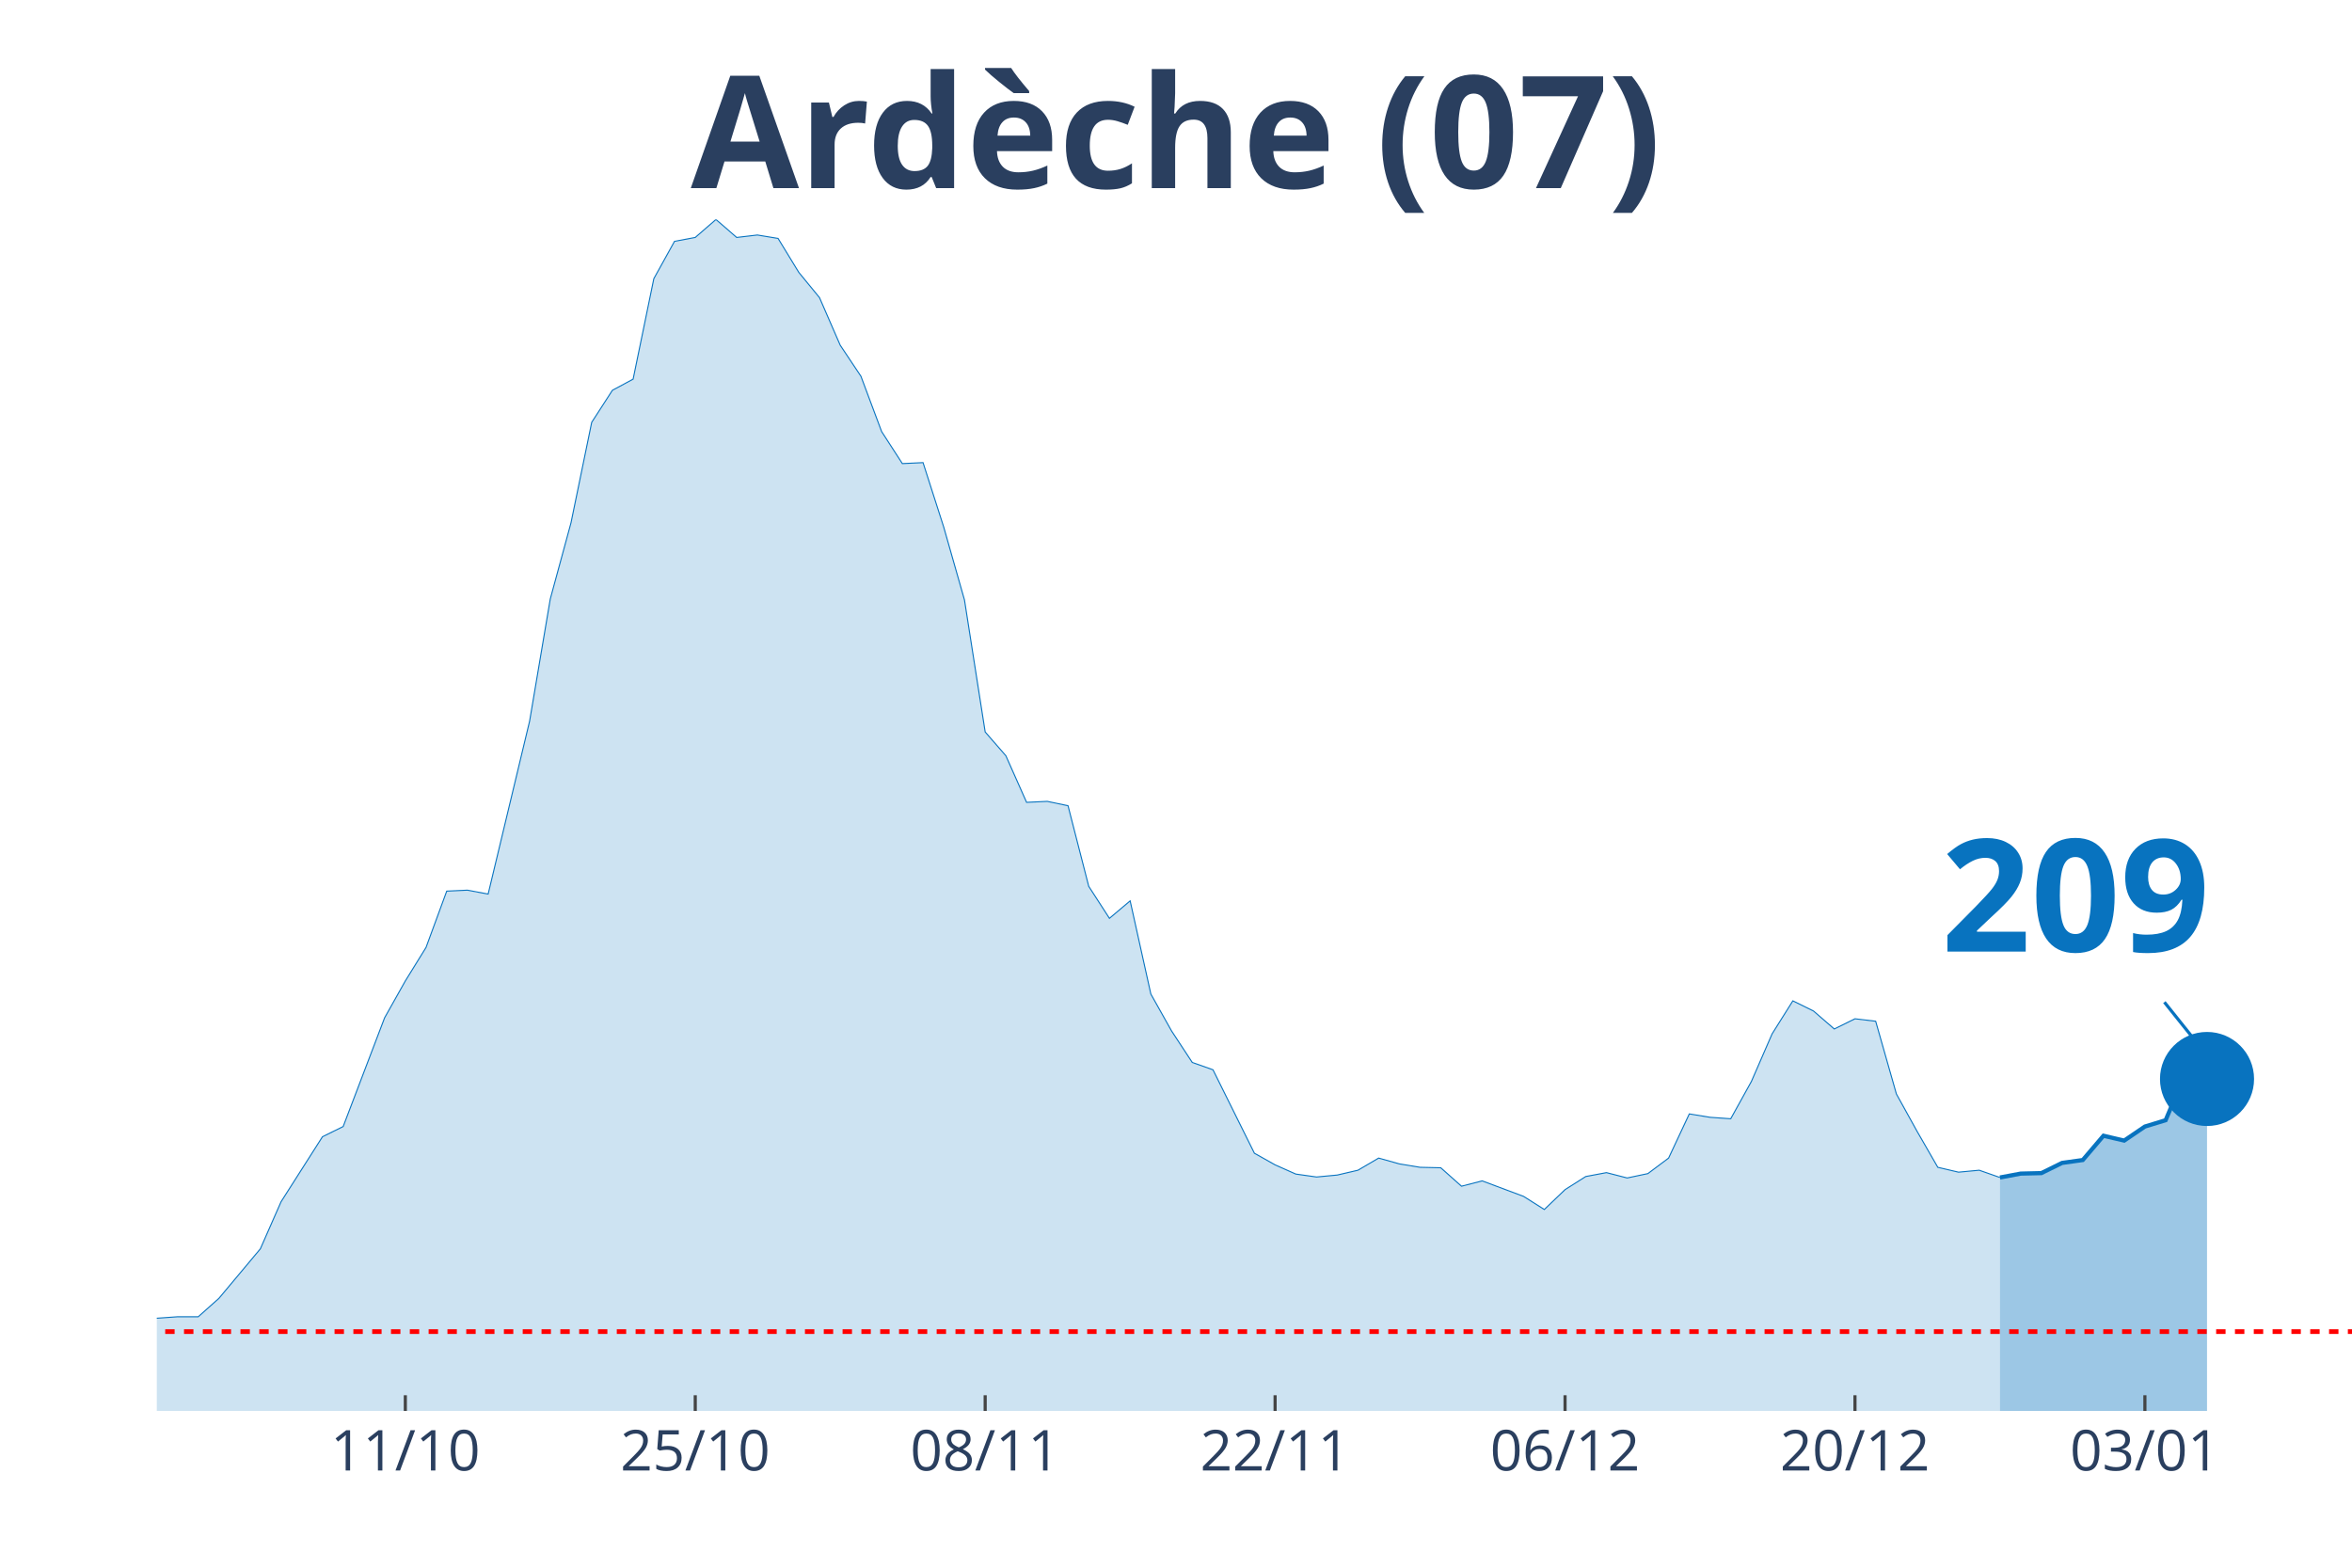
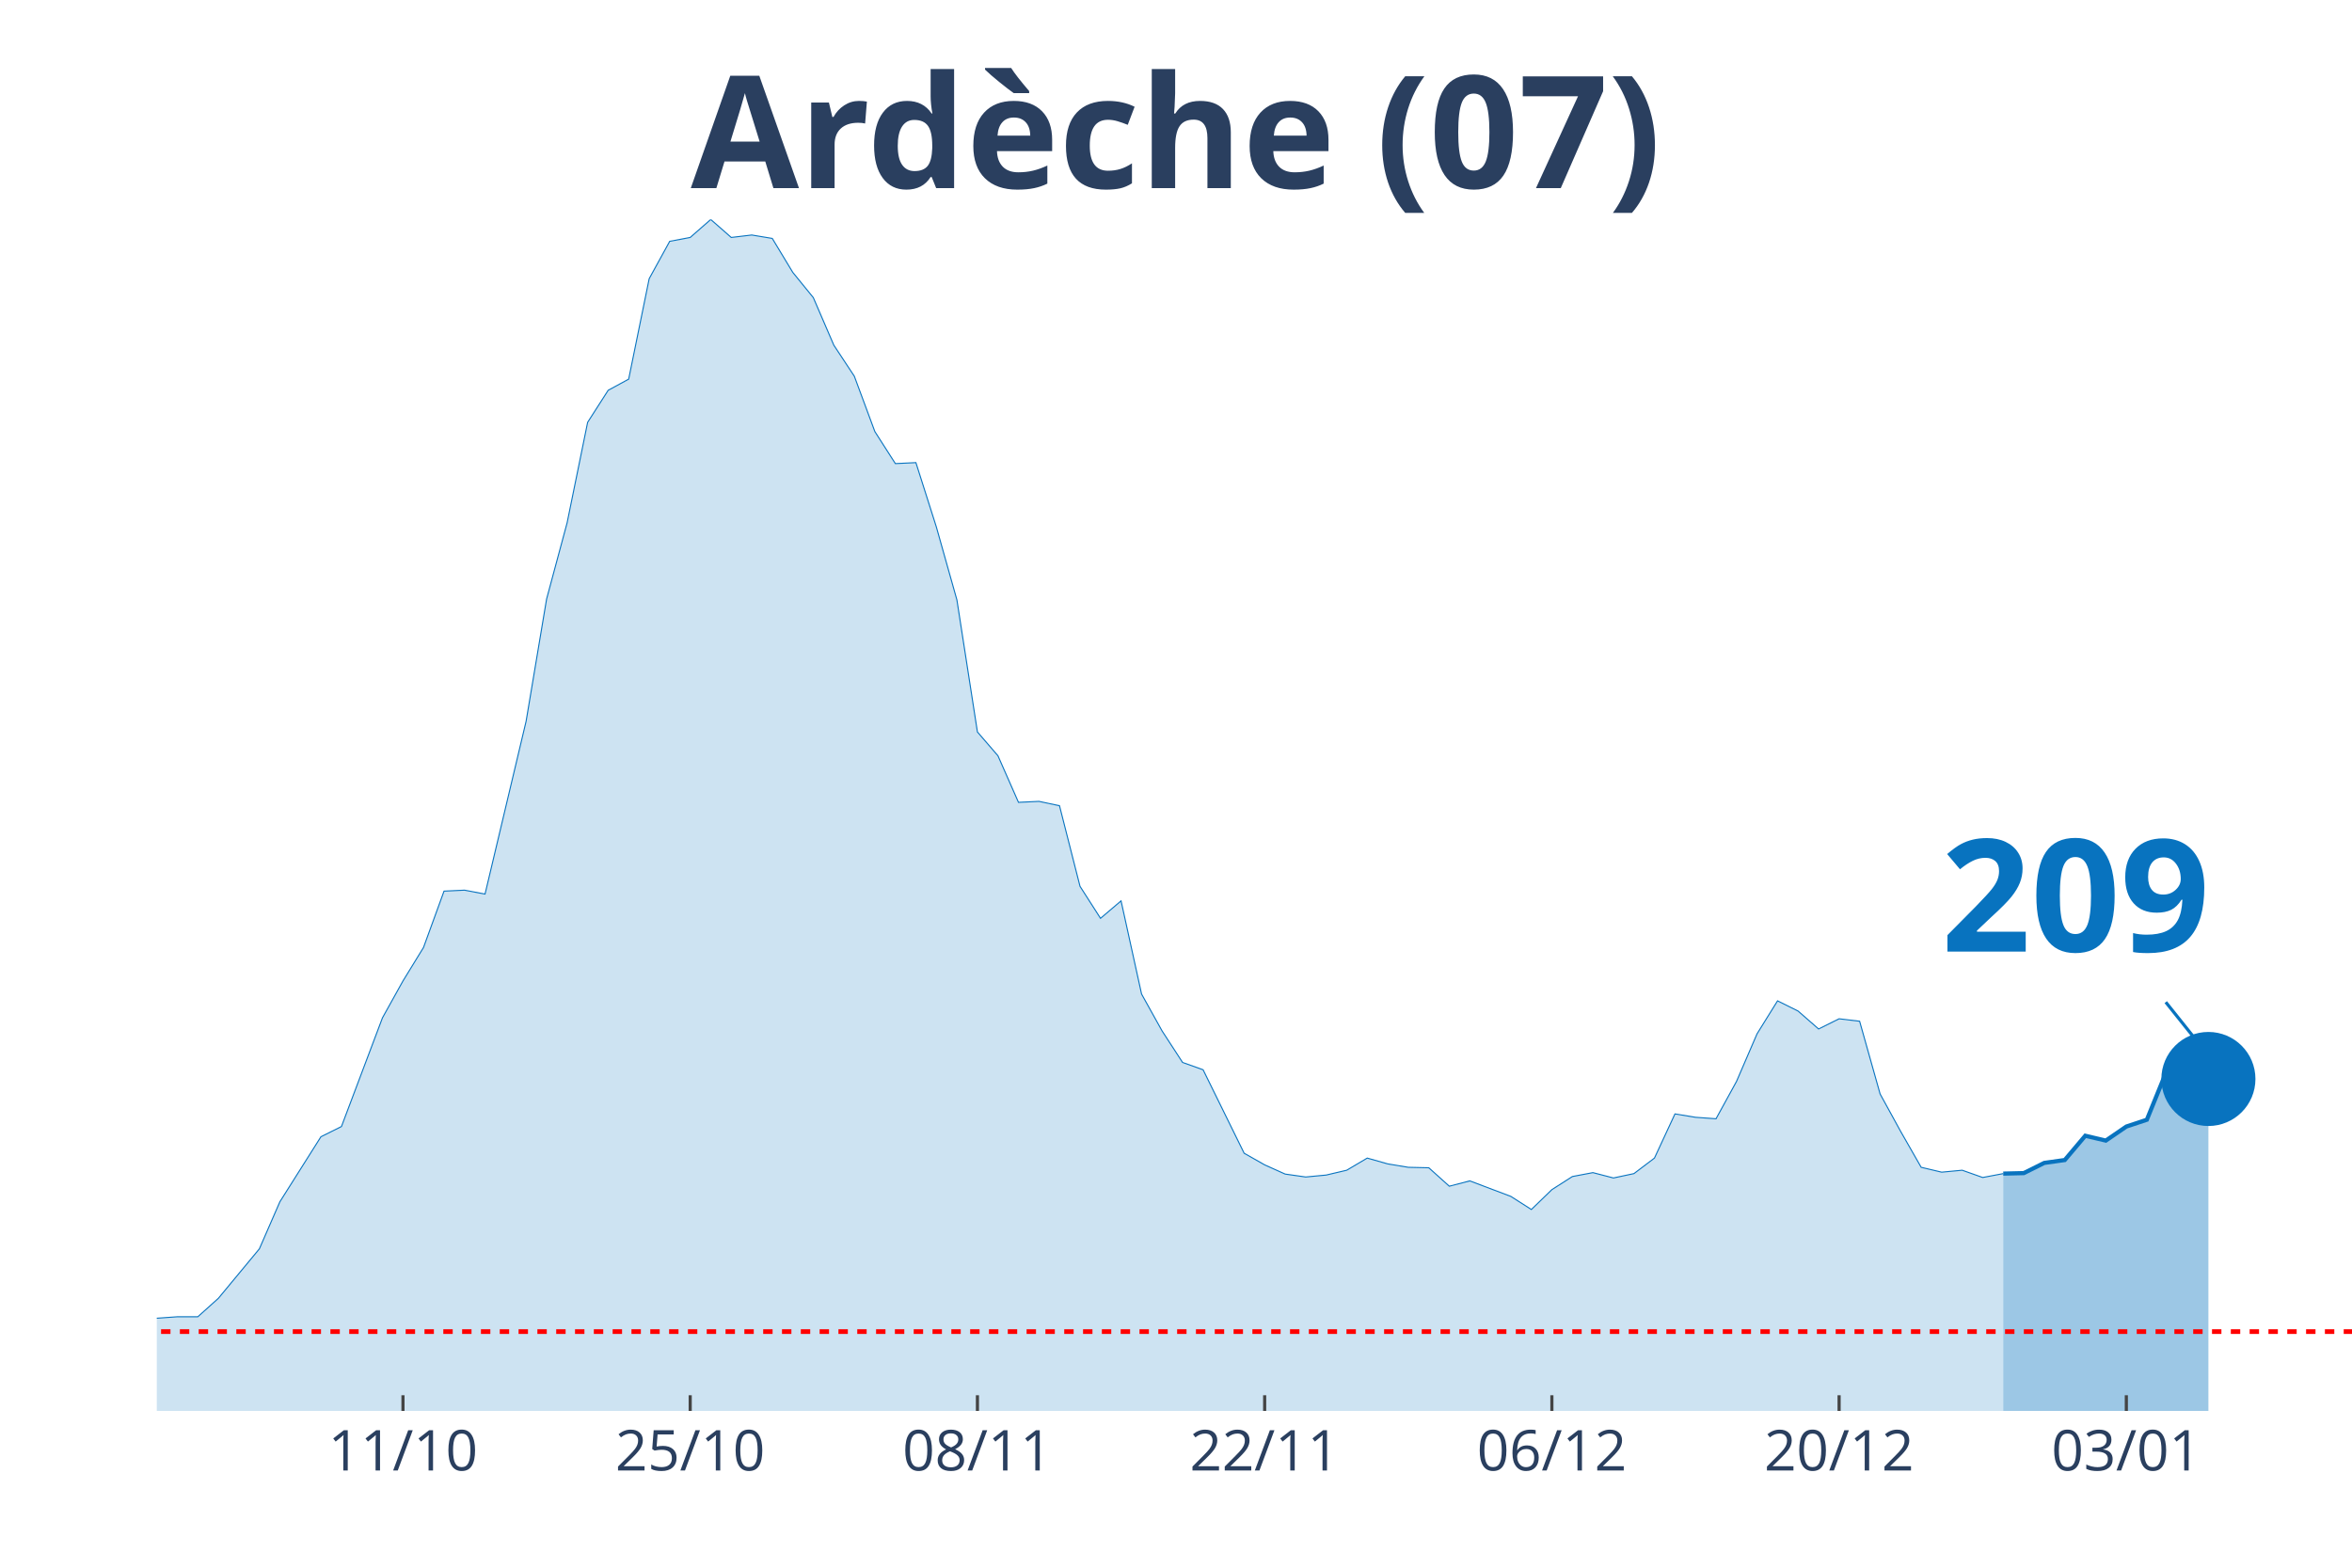
<svg xmlns="http://www.w3.org/2000/svg" class="main-svg" width="1125" height="750" style="" viewBox="0 0 750 500">
  <rect x="0" y="0" width="750" height="500" style="fill: rgb(0, 0, 0); fill-opacity: 0;" />
-   <defs id="defs-839f3d">
+   <defs id="defs-9bac0c">
    <g class="clips">
-       <clipPath id="clip839f3dxyplot" class="plotclip">
+       <clipPath id="clip9bac0cxyplot" class="plotclip">
        <rect width="700" height="380" />
      </clipPath>
-       <clipPath class="axesclip" id="clip839f3dx">
+       <clipPath class="axesclip" id="clip9bac0cx">
        <rect x="50" y="0" width="700" height="500" />
      </clipPath>
-       <clipPath class="axesclip" id="clip839f3dy">
+       <clipPath class="axesclip" id="clip9bac0cy">
        <rect x="0" y="70" width="750" height="380" />
      </clipPath>
-       <clipPath class="axesclip" id="clip839f3dxy">
+       <clipPath class="axesclip" id="clip9bac0cxy">
        <rect x="50" y="70" width="700" height="380" />
      </clipPath>
    </g>
    <g class="gradients" />
  </defs>
  <g class="bglayer">
    <rect class="bg" x="50" y="70" width="700" height="380" style="fill: rgb(0, 0, 0); fill-opacity: 0; stroke-width: 0;" />
  </g>
  <g class="layer-below">
    <g class="imagelayer" />
    <g class="shapelayer" />
  </g>
  <g class="cartesianlayer">
    <g class="subplot xy">
      <g class="layer-subplot">
        <g class="shapelayer" />
        <g class="imagelayer" />
      </g>
      <g class="gridlayer">
        <g class="x">
-           <path class="xgrid crisp" transform="translate(129.25,0)" d="M0,70v380" style="stroke: rgb(255, 255, 255); stroke-opacity: 1; stroke-width: 1px;" />
-           <path class="xgrid crisp" transform="translate(221.7,0)" d="M0,70v380" style="stroke: rgb(255, 255, 255); stroke-opacity: 1; stroke-width: 1px;" />
-           <path class="xgrid crisp" transform="translate(314.15,0)" d="M0,70v380" style="stroke: rgb(255, 255, 255); stroke-opacity: 1; stroke-width: 1px;" />
-           <path class="xgrid crisp" transform="translate(406.6,0)" d="M0,70v380" style="stroke: rgb(255, 255, 255); stroke-opacity: 1; stroke-width: 1px;" />
-           <path class="xgrid crisp" transform="translate(499.06,0)" d="M0,70v380" style="stroke: rgb(255, 255, 255); stroke-opacity: 1; stroke-width: 1px;" />
-           <path class="xgrid crisp" transform="translate(591.51,0)" d="M0,70v380" style="stroke: rgb(255, 255, 255); stroke-opacity: 1; stroke-width: 1px;" />
-           <path class="xgrid crisp" transform="translate(683.96,0)" d="M0,70v380" style="stroke: rgb(255, 255, 255); stroke-opacity: 1; stroke-width: 1px;" />
+           <path class="xgrid crisp" transform="translate(128.5,0)" d="M0,70v380" style="stroke: rgb(255, 255, 255); stroke-opacity: 1; stroke-width: 1px;" />
+           <path class="xgrid crisp" transform="translate(220.09,0)" d="M0,70v380" style="stroke: rgb(255, 255, 255); stroke-opacity: 1; stroke-width: 1px;" />
+           <path class="xgrid crisp" transform="translate(311.68,0)" d="M0,70v380" style="stroke: rgb(255, 255, 255); stroke-opacity: 1; stroke-width: 1px;" />
+           <path class="xgrid crisp" transform="translate(403.27,0)" d="M0,70v380" style="stroke: rgb(255, 255, 255); stroke-opacity: 1; stroke-width: 1px;" />
+           <path class="xgrid crisp" transform="translate(494.86,0)" d="M0,70v380" style="stroke: rgb(255, 255, 255); stroke-opacity: 1; stroke-width: 1px;" />
+           <path class="xgrid crisp" transform="translate(586.45,0)" d="M0,70v380" style="stroke: rgb(255, 255, 255); stroke-opacity: 1; stroke-width: 1px;" />
+           <path class="xgrid crisp" transform="translate(678.04,0)" d="M0,70v380" style="stroke: rgb(255, 255, 255); stroke-opacity: 1; stroke-width: 1px;" />
        </g>
        <g class="y" />
      </g>
      <g class="zerolinelayer" />
      <path class="xlines-below" />
      <path class="ylines-below" />
      <g class="overlines-below" />
      <g class="xaxislayer-below" />
      <g class="yaxislayer-below" />
      <g class="overaxes-below" />
-       <g class="plot" transform="translate(50, 70)" clip-path="url('#clip839f3dxyplot')">
+       <g class="plot" transform="translate(50, 70)" clip-path="url('#clip9bac0cxyplot')">
        <g class="scatterlayer mlayer">
-           <g class="trace scatter traceeb5f52" style="stroke-miterlimit: 2;">
+           <g class="trace scatter trace784d29" style="stroke-miterlimit: 2;">
            <g class="fills">
              <g>
-                 <path class="js-fill" d="M587.74,380L-898.11,380L-898.11,377.52L-772.64,378.14L-766.04,377.68L-541.51,376.75L-534.91,376.44L-402.83,377.99L-396.23,377.83L-336.79,375.51L-330.19,374.89L-237.74,371.18L-231.13,369.01L-178.3,364.83L-171.7,364.68L-158.49,363.75L-151.89,363.13L-138.68,364.06L-132.08,363.44L-105.66,363.9L-99.06,362.66L-85.85,361.58L-79.25,361.74L-72.64,360.34L-66.04,360.81L-59.43,363.13L-52.83,363.59L-39.62,363.59L-33.02,363.28L-26.42,360.81L-19.81,360.19L-13.21,355.85L-6.6,354.31L0,350.44L6.6,349.97L13.21,349.97L19.81,344.09L33.02,328.3L39.62,313.29L52.83,292.55L59.43,289.3L72.64,254.62L79.25,242.86L85.85,232.18L92.45,214.22L99.06,213.91L105.66,215.15L118.87,160.05L125.47,121.04L132.08,96.74L138.68,64.7L145.28,54.48L151.89,50.92L158.49,18.88L165.09,6.97L171.7,5.73L178.3,0L184.91,5.73L191.51,4.95L198.11,6.04L204.72,16.87L211.32,24.92L217.92,40.09L224.53,50L231.13,67.64L237.74,77.86L244.34,77.55L250.94,98.13L257.55,121.35L264.15,163.45L270.75,171.04L277.36,185.9L283.96,185.59L290.57,186.98L297.17,212.68L303.77,222.89L310.38,217.32L316.98,247.04L323.58,258.8L330.19,268.86L336.79,271.19L350,297.81L356.6,301.52L363.21,304.46L369.81,305.39L376.42,304.77L383.02,303.23L389.62,299.36L396.23,301.21L402.83,302.3L409.43,302.45L416.04,308.33L422.64,306.63L435.85,311.58L442.45,315.76L449.06,309.42L455.66,305.24L462.26,304L468.87,305.7L475.47,304.31L482.08,299.36L488.68,285.27L495.28,286.35L501.89,286.82L508.49,274.9L515.09,259.73L521.7,249.21L528.3,252.46L534.91,258.18L541.51,254.93L548.11,255.71L554.72,278.92L561.32,290.84L567.92,302.3L574.53,303.85L581.13,303.23L587.74,305.55" style="fill: rgb(8, 115, 191); fill-opacity: 0.2; stroke-width: 0;" />
+                 <path class="js-fill" d="M588.79,380L-889.72,380L-889.72,377.52L-765.42,378.14L-758.88,377.68L-536.45,376.75L-529.91,376.44L-399.07,377.99L-392.52,377.83L-333.64,375.51L-327.1,374.89L-235.51,371.18L-228.97,369.01L-183.18,364.52L-176.64,364.83L-117.76,363.9L-111.21,364.68L-85.05,361.58L-78.5,361.74L-71.96,360.34L-65.42,360.81L-58.88,363.13L-52.34,363.59L-39.25,363.59L-32.71,363.28L-26.17,360.81L-19.63,360.19L-13.08,355.85L-6.54,354.31L0,350.44L6.54,349.97L13.08,349.97L19.63,344.09L32.71,328.3L39.25,313.29L52.34,292.55L58.88,289.3L71.96,254.62L78.5,242.86L85.05,232.18L91.59,214.22L98.13,213.91L104.67,215.15L117.76,160.05L124.3,121.04L130.84,96.74L137.38,64.7L143.93,54.48L150.47,50.92L157.01,18.88L163.55,6.97L170.09,5.73L176.64,0L183.18,5.73L189.72,4.95L196.26,6.04L202.8,16.87L209.35,24.92L215.89,40.09L222.43,50L228.97,67.64L235.51,77.86L242.06,77.55L248.6,98.13L255.14,121.35L261.68,163.45L268.22,171.04L274.77,185.9L281.31,185.59L287.85,186.98L294.39,212.68L300.93,222.89L307.48,217.32L314.02,247.04L320.56,258.8L327.1,268.86L333.64,271.19L346.73,297.81L353.27,301.52L359.81,304.46L366.36,305.39L372.9,304.77L379.44,303.23L385.98,299.36L392.52,301.21L399.07,302.3L405.61,302.45L412.15,308.33L418.69,306.63L431.78,311.58L438.32,315.76L444.86,309.42L451.4,305.24L457.94,304L464.49,305.7L471.03,304.31L477.57,299.36L484.11,285.27L490.65,286.35L497.2,286.82L503.74,274.9L510.28,259.73L516.82,249.21L523.36,252.46L529.91,258.18L536.45,254.93L542.99,255.71L549.53,278.92L556.07,290.84L562.62,302.3L569.16,303.85L575.7,303.23L582.24,305.55L588.79,304.31" style="fill: rgb(8, 115, 191); fill-opacity: 0.2; stroke-width: 0;" />
              </g>
            </g>
            <g class="errorbars" />
            <g class="lines">
-               <path class="js-line" d="M-898.11,377.52L-772.64,378.14L-766.04,377.68L-541.51,376.75L-534.91,376.44L-402.83,377.99L-396.23,377.83L-336.79,375.51L-330.19,374.89L-237.74,371.18L-231.13,369.01L-178.3,364.83L-171.7,364.68L-158.49,363.75L-151.89,363.13L-138.68,364.06L-132.08,363.44L-105.66,363.9L-99.06,362.66L-85.85,361.58L-79.25,361.74L-72.64,360.34L-66.04,360.81L-59.43,363.13L-52.83,363.59L-39.62,363.59L-33.02,363.28L-26.42,360.81L-19.81,360.19L-13.21,355.85L-6.6,354.31L0,350.44L6.6,349.97L13.21,349.97L19.81,344.09L33.02,328.3L39.62,313.29L52.83,292.55L59.43,289.3L72.64,254.62L79.25,242.86L85.85,232.18L92.45,214.22L99.06,213.91L105.66,215.15L118.87,160.05L125.47,121.04L132.08,96.74L138.68,64.7L145.28,54.48L151.89,50.92L158.49,18.88L165.09,6.97L171.7,5.73L178.3,0L184.91,5.73L191.51,4.95L198.11,6.04L204.72,16.87L211.32,24.92L217.92,40.09L224.53,50L231.13,67.64L237.74,77.86L244.34,77.55L250.94,98.13L257.55,121.35L264.15,163.45L270.75,171.04L277.36,185.9L283.96,185.59L290.57,186.98L297.17,212.68L303.77,222.89L310.38,217.32L316.98,247.04L323.58,258.8L330.19,268.86L336.79,271.19L350,297.81L356.6,301.52L363.21,304.46L369.81,305.39L376.42,304.77L383.02,303.23L389.62,299.36L396.23,301.21L402.83,302.3L409.43,302.45L416.04,308.33L422.64,306.63L435.85,311.58L442.45,315.76L449.06,309.42L455.66,305.24L462.26,304L468.87,305.7L475.47,304.31L482.08,299.36L488.68,285.27L495.28,286.35L501.89,286.82L508.49,274.9L515.09,259.73L521.7,249.21L528.3,252.46L534.91,258.18L541.51,254.93L548.11,255.71L554.72,278.92L561.32,290.84L567.92,302.3L574.53,303.85L581.13,303.23L587.74,305.55" style="vector-effect: non-scaling-stroke; fill: none; stroke: rgb(8, 115, 191); stroke-opacity: 1; stroke-width: 0.5px; opacity: 1;" />
+               <path class="js-line" d="M-889.72,377.52L-765.42,378.14L-758.88,377.68L-536.45,376.75L-529.91,376.44L-399.07,377.99L-392.52,377.83L-333.64,375.51L-327.1,374.89L-235.51,371.18L-228.97,369.01L-183.18,364.52L-176.64,364.83L-117.76,363.9L-111.21,364.68L-85.05,361.58L-78.5,361.74L-71.96,360.34L-65.42,360.81L-58.88,363.13L-52.34,363.59L-39.25,363.59L-32.71,363.28L-26.17,360.81L-19.63,360.19L-13.08,355.85L-6.54,354.31L0,350.44L6.54,349.97L13.08,349.97L19.63,344.09L32.71,328.3L39.25,313.29L52.34,292.55L58.88,289.3L71.96,254.62L78.5,242.86L85.05,232.18L91.59,214.22L98.13,213.91L104.67,215.15L117.76,160.05L124.3,121.04L130.84,96.74L137.38,64.7L143.93,54.48L150.47,50.92L157.01,18.88L163.55,6.97L170.09,5.73L176.64,0L183.18,5.73L189.72,4.95L196.26,6.04L202.8,16.87L209.35,24.92L215.89,40.09L222.43,50L228.97,67.64L235.51,77.86L242.06,77.55L248.6,98.13L255.14,121.35L261.68,163.45L268.22,171.04L274.77,185.9L281.31,185.59L287.85,186.98L294.39,212.68L300.93,222.89L307.48,217.32L314.02,247.04L320.56,258.8L327.1,268.86L333.64,271.19L346.73,297.81L353.27,301.52L359.81,304.46L366.36,305.39L372.9,304.77L379.44,303.23L385.98,299.36L392.52,301.21L399.07,302.3L405.61,302.45L412.15,308.33L418.69,306.63L431.78,311.58L438.32,315.76L444.86,309.42L451.4,305.24L457.94,304L464.49,305.7L471.03,304.31L477.57,299.36L484.11,285.27L490.65,286.35L497.2,286.82L503.74,274.9L510.28,259.73L516.82,249.21L523.36,252.46L529.91,258.18L536.45,254.93L542.99,255.71L549.53,278.92L556.07,290.84L562.62,302.3L569.16,303.85L575.7,303.23L582.24,305.55L588.79,304.31" style="vector-effect: non-scaling-stroke; fill: none; stroke: rgb(8, 115, 191); stroke-opacity: 1; stroke-width: 0.5px; opacity: 1;" />
            </g>
            <g class="points" />
            <g class="text" />
          </g>
-           <g class="trace scatter tracefa0e66" style="stroke-miterlimit: 2;">
+           <g class="trace scatter trace00a632" style="stroke-miterlimit: 2;">
            <g class="fills">
              <g>
-                 <path class="js-fill" d="M653.77,380L587.74,380L587.74,305.55L594.34,304.31L600.94,304.15L607.55,300.9L614.15,299.98L620.75,292.24L627.36,293.78L633.96,289.3L640.57,287.28L647.17,271.65L653.77,274.13" style="fill: rgb(8, 115, 191); fill-opacity: 0.4; stroke-width: 0;" />
+                 <path class="js-fill" d="M654.21,380L588.79,380L588.79,304.31L595.33,304.15L601.87,300.9L608.41,299.98L614.95,292.24L621.5,293.78L628.04,289.3L634.58,287.13L641.12,271.03L647.66,273.35L654.21,274.13" style="fill: rgb(8, 115, 191); fill-opacity: 0.4; stroke-width: 0;" />
              </g>
            </g>
            <g class="errorbars" />
            <g class="lines">
-               <path class="js-line" d="M587.74,305.55L594.34,304.31L600.94,304.15L607.55,300.9L614.15,299.98L620.75,292.24L627.36,293.78L633.96,289.3L640.57,287.28L647.17,271.65L653.77,274.13" style="vector-effect: non-scaling-stroke; fill: none; stroke: rgb(8, 115, 191); stroke-opacity: 1; stroke-width: 2px; opacity: 1;" />
+               <path class="js-line" d="M588.79,304.31L595.33,304.15L601.87,300.9L608.41,299.98L614.95,292.24L621.5,293.78L628.04,289.3L634.58,287.13L641.12,271.03L647.66,273.35L654.21,274.13" style="vector-effect: non-scaling-stroke; fill: none; stroke: rgb(8, 115, 191); stroke-opacity: 1; stroke-width: 2px; opacity: 1;" />
            </g>
            <g class="points" />
            <g class="text" />
          </g>
-           <g class="trace scatter trace132b2d" style="stroke-miterlimit: 2; opacity: 1;">
+           <g class="trace scatter trace68a1bf" style="stroke-miterlimit: 2; opacity: 1;">
            <g class="fills" />
            <g class="errorbars" />
            <g class="lines" />
            <g class="points">
-               <path class="point" transform="translate(653.77,274.13)" d="M15,0A15,15 0 1,1 0,-15A15,15 0 0,1 15,0Z" style="opacity: 1; stroke-width: 0px; fill: rgb(8, 115, 191); fill-opacity: 1;" />
+               <path class="point" transform="translate(654.21,274.13)" d="M15,0A15,15 0 1,1 0,-15A15,15 0 0,1 15,0Z" style="opacity: 1; stroke-width: 0px; fill: rgb(8, 115, 191); fill-opacity: 1;" />
            </g>
            <g class="text" />
          </g>
        </g>
      </g>
      <g class="overplot" />
      <path class="xlines-above crisp" style="fill: none; stroke-width: 1px; stroke: rgb(0, 0, 0); stroke-opacity: 0;" d="" />
      <path class="ylines-above crisp" style="fill: none;" d="M0,0" />
      <g class="overlines-above" />
      <g class="xaxislayer-above">
-         <path class="xtick ticks crisp" d="M0,450v-5" transform="translate(129.25,0)" style="stroke: rgb(68, 68, 68); stroke-opacity: 1; stroke-width: 1px;" />
-         <path class="xtick ticks crisp" d="M0,450v-5" transform="translate(221.7,0)" style="stroke: rgb(68, 68, 68); stroke-opacity: 1; stroke-width: 1px;" />
-         <path class="xtick ticks crisp" d="M0,450v-5" transform="translate(314.15,0)" style="stroke: rgb(68, 68, 68); stroke-opacity: 1; stroke-width: 1px;" />
-         <path class="xtick ticks crisp" d="M0,450v-5" transform="translate(406.6,0)" style="stroke: rgb(68, 68, 68); stroke-opacity: 1; stroke-width: 1px;" />
-         <path class="xtick ticks crisp" d="M0,450v-5" transform="translate(499.06,0)" style="stroke: rgb(68, 68, 68); stroke-opacity: 1; stroke-width: 1px;" />
-         <path class="xtick ticks crisp" d="M0,450v-5" transform="translate(591.51,0)" style="stroke: rgb(68, 68, 68); stroke-opacity: 1; stroke-width: 1px;" />
-         <path class="xtick ticks crisp" d="M0,450v-5" transform="translate(683.96,0)" style="stroke: rgb(68, 68, 68); stroke-opacity: 1; stroke-width: 1px;" />
+         <path class="xtick ticks crisp" d="M0,450v-5" transform="translate(128.5,0)" style="stroke: rgb(68, 68, 68); stroke-opacity: 1; stroke-width: 1px;" />
+         <path class="xtick ticks crisp" d="M0,450v-5" transform="translate(220.09,0)" style="stroke: rgb(68, 68, 68); stroke-opacity: 1; stroke-width: 1px;" />
+         <path class="xtick ticks crisp" d="M0,450v-5" transform="translate(311.68,0)" style="stroke: rgb(68, 68, 68); stroke-opacity: 1; stroke-width: 1px;" />
+         <path class="xtick ticks crisp" d="M0,450v-5" transform="translate(403.27,0)" style="stroke: rgb(68, 68, 68); stroke-opacity: 1; stroke-width: 1px;" />
+         <path class="xtick ticks crisp" d="M0,450v-5" transform="translate(494.86,0)" style="stroke: rgb(68, 68, 68); stroke-opacity: 1; stroke-width: 1px;" />
+         <path class="xtick ticks crisp" d="M0,450v-5" transform="translate(586.45,0)" style="stroke: rgb(68, 68, 68); stroke-opacity: 1; stroke-width: 1px;" />
+         <path class="xtick ticks crisp" d="M0,450v-5" transform="translate(678.04,0)" style="stroke: rgb(68, 68, 68); stroke-opacity: 1; stroke-width: 1px;" />
        <g class="xtick">
-           <text text-anchor="middle" x="0" y="469" transform="translate(129.25,0)" style="font-family: 'Open Sans', verdana, arial, sans-serif; font-size: 18px; fill: rgb(42, 63, 95); fill-opacity: 1; white-space: pre;">11/10</text>
+           <text text-anchor="middle" x="0" y="469" transform="translate(128.5,0)" style="font-family: 'Open Sans', verdana, arial, sans-serif; font-size: 18px; fill: rgb(42, 63, 95); fill-opacity: 1; white-space: pre;">11/10</text>
        </g>
        <g class="xtick">
-           <text text-anchor="middle" x="0" y="469" transform="translate(221.7,0)" style="font-family: 'Open Sans', verdana, arial, sans-serif; font-size: 18px; fill: rgb(42, 63, 95); fill-opacity: 1; white-space: pre;">25/10</text>
+           <text text-anchor="middle" x="0" y="469" transform="translate(220.09,0)" style="font-family: 'Open Sans', verdana, arial, sans-serif; font-size: 18px; fill: rgb(42, 63, 95); fill-opacity: 1; white-space: pre;">25/10</text>
        </g>
        <g class="xtick">
-           <text text-anchor="middle" x="0" y="469" transform="translate(314.15,0)" style="font-family: 'Open Sans', verdana, arial, sans-serif; font-size: 18px; fill: rgb(42, 63, 95); fill-opacity: 1; white-space: pre;">08/11</text>
+           <text text-anchor="middle" x="0" y="469" transform="translate(311.68,0)" style="font-family: 'Open Sans', verdana, arial, sans-serif; font-size: 18px; fill: rgb(42, 63, 95); fill-opacity: 1; white-space: pre;">08/11</text>
        </g>
        <g class="xtick">
-           <text text-anchor="middle" x="0" y="469" transform="translate(406.6,0)" style="font-family: 'Open Sans', verdana, arial, sans-serif; font-size: 18px; fill: rgb(42, 63, 95); fill-opacity: 1; white-space: pre;">22/11</text>
+           <text text-anchor="middle" x="0" y="469" transform="translate(403.27,0)" style="font-family: 'Open Sans', verdana, arial, sans-serif; font-size: 18px; fill: rgb(42, 63, 95); fill-opacity: 1; white-space: pre;">22/11</text>
        </g>
        <g class="xtick">
-           <text text-anchor="middle" x="0" y="469" transform="translate(499.06,0)" style="font-family: 'Open Sans', verdana, arial, sans-serif; font-size: 18px; fill: rgb(42, 63, 95); fill-opacity: 1; white-space: pre;">06/12</text>
+           <text text-anchor="middle" x="0" y="469" transform="translate(494.86,0)" style="font-family: 'Open Sans', verdana, arial, sans-serif; font-size: 18px; fill: rgb(42, 63, 95); fill-opacity: 1; white-space: pre;">06/12</text>
        </g>
        <g class="xtick">
-           <text text-anchor="middle" x="0" y="469" transform="translate(591.51,0)" style="font-family: 'Open Sans', verdana, arial, sans-serif; font-size: 18px; fill: rgb(42, 63, 95); fill-opacity: 1; white-space: pre;">20/12</text>
+           <text text-anchor="middle" x="0" y="469" transform="translate(586.45,0)" style="font-family: 'Open Sans', verdana, arial, sans-serif; font-size: 18px; fill: rgb(42, 63, 95); fill-opacity: 1; white-space: pre;">20/12</text>
        </g>
        <g class="xtick">
-           <text text-anchor="middle" x="0" y="469" transform="translate(683.96,0)" style="font-family: 'Open Sans', verdana, arial, sans-serif; font-size: 18px; fill: rgb(42, 63, 95); fill-opacity: 1; white-space: pre;">03/01</text>
+           <text text-anchor="middle" x="0" y="469" transform="translate(678.04,0)" style="font-family: 'Open Sans', verdana, arial, sans-serif; font-size: 18px; fill: rgb(42, 63, 95); fill-opacity: 1; white-space: pre;">03/01</text>
        </g>
      </g>
      <g class="yaxislayer-above" />
      <g class="overaxes-above" />
    </g>
  </g>
  <g class="polarlayer" />
  <g class="ternarylayer" />
  <g class="geolayer" />
  <g class="funnelarealayer" />
  <g class="pielayer" />
  <g class="treemaplayer" />
  <g class="sunburstlayer" />
  <g class="glimages" />
-   <defs id="topdefs-839f3d">
+   <defs id="topdefs-9bac0c">
    <g class="clips" />
  </defs>
  <g class="layer-above">
    <g class="imagelayer" />
    <g class="shapelayer">
-       <path data-index="0" fill-rule="evenodd" d="M-3661.32,424.7L1166.04,424.7" clip-path="url('#clip839f3dxy')" style="opacity: 1; stroke: rgb(255, 0, 0); stroke-opacity: 1; fill: rgb(0, 0, 0); fill-opacity: 0; stroke-dasharray: 3px, 3px; stroke-width: 1.5px;" />
+       <path data-index="0" fill-rule="evenodd" d="M-3626.64,424.7L1155.61,424.7" clip-path="url('#clip9bac0cxy')" style="opacity: 1; stroke: rgb(255, 0, 0); stroke-opacity: 1; fill: rgb(0, 0, 0); fill-opacity: 0; stroke-dasharray: 3px, 3px; stroke-width: 1.5px;" />
    </g>
  </g>
  <g class="infolayer">
    <g class="g-gtitle">
      <text class="gtitle" x="375" y="25" text-anchor="middle" dy="0.7em" style="font-family: 'Open Sans', verdana, arial, sans-serif; font-size: 50px; fill: rgb(42, 63, 95); opacity: 1; font-weight: normal; white-space: pre;">
        <tspan style="font-weight:bold">Ardèche (07)</tspan>
      </text>
    </g>
    <g class="g-xtitle" />
    <g class="annotation" data-index="0" style="opacity: 1;">
-       <g class="annotation-text-g" transform="rotate(0,661.77,284.13)">
+       <g class="annotation-text-g" transform="rotate(0,662.21,284.13)">
        <g class="cursor-pointer" transform="translate(604, 248)">
          <rect class="bg" x="0.5" y="0.5" width="115" height="71" style="stroke-width: 1px; stroke: rgb(0, 0, 0); stroke-opacity: 0; fill: rgb(255, 255, 255); fill-opacity: 0.6;" />
          <text class="annotation-text" text-anchor="middle" x="57.812" y="55.5" style="font-family: 'Open Sans', verdana, arial, sans-serif; font-size: 50px; fill: rgb(8, 115, 191); fill-opacity: 1; white-space: pre;">
            <tspan style="font-weight:bold">209 </tspan>
          </text>
        </g>
      </g>
      <g class="annotation-arrow-g" style="opacity: 1;">
-         <path d="M690.17,319.63L701.77,334.13" style="stroke-width: 1px; stroke: rgb(8, 115, 191); stroke-opacity: 1; stroke-dasharray: 0px, 0px, 18.569px, 18.569px;" />
+         <path d="M690.61,319.63L702.21,334.13" style="stroke-width: 1px; stroke: rgb(8, 115, 191); stroke-opacity: 1; stroke-dasharray: 0px, 0px, 18.569px, 18.569px;" />
      </g>
    </g>
  </g>
</svg>
